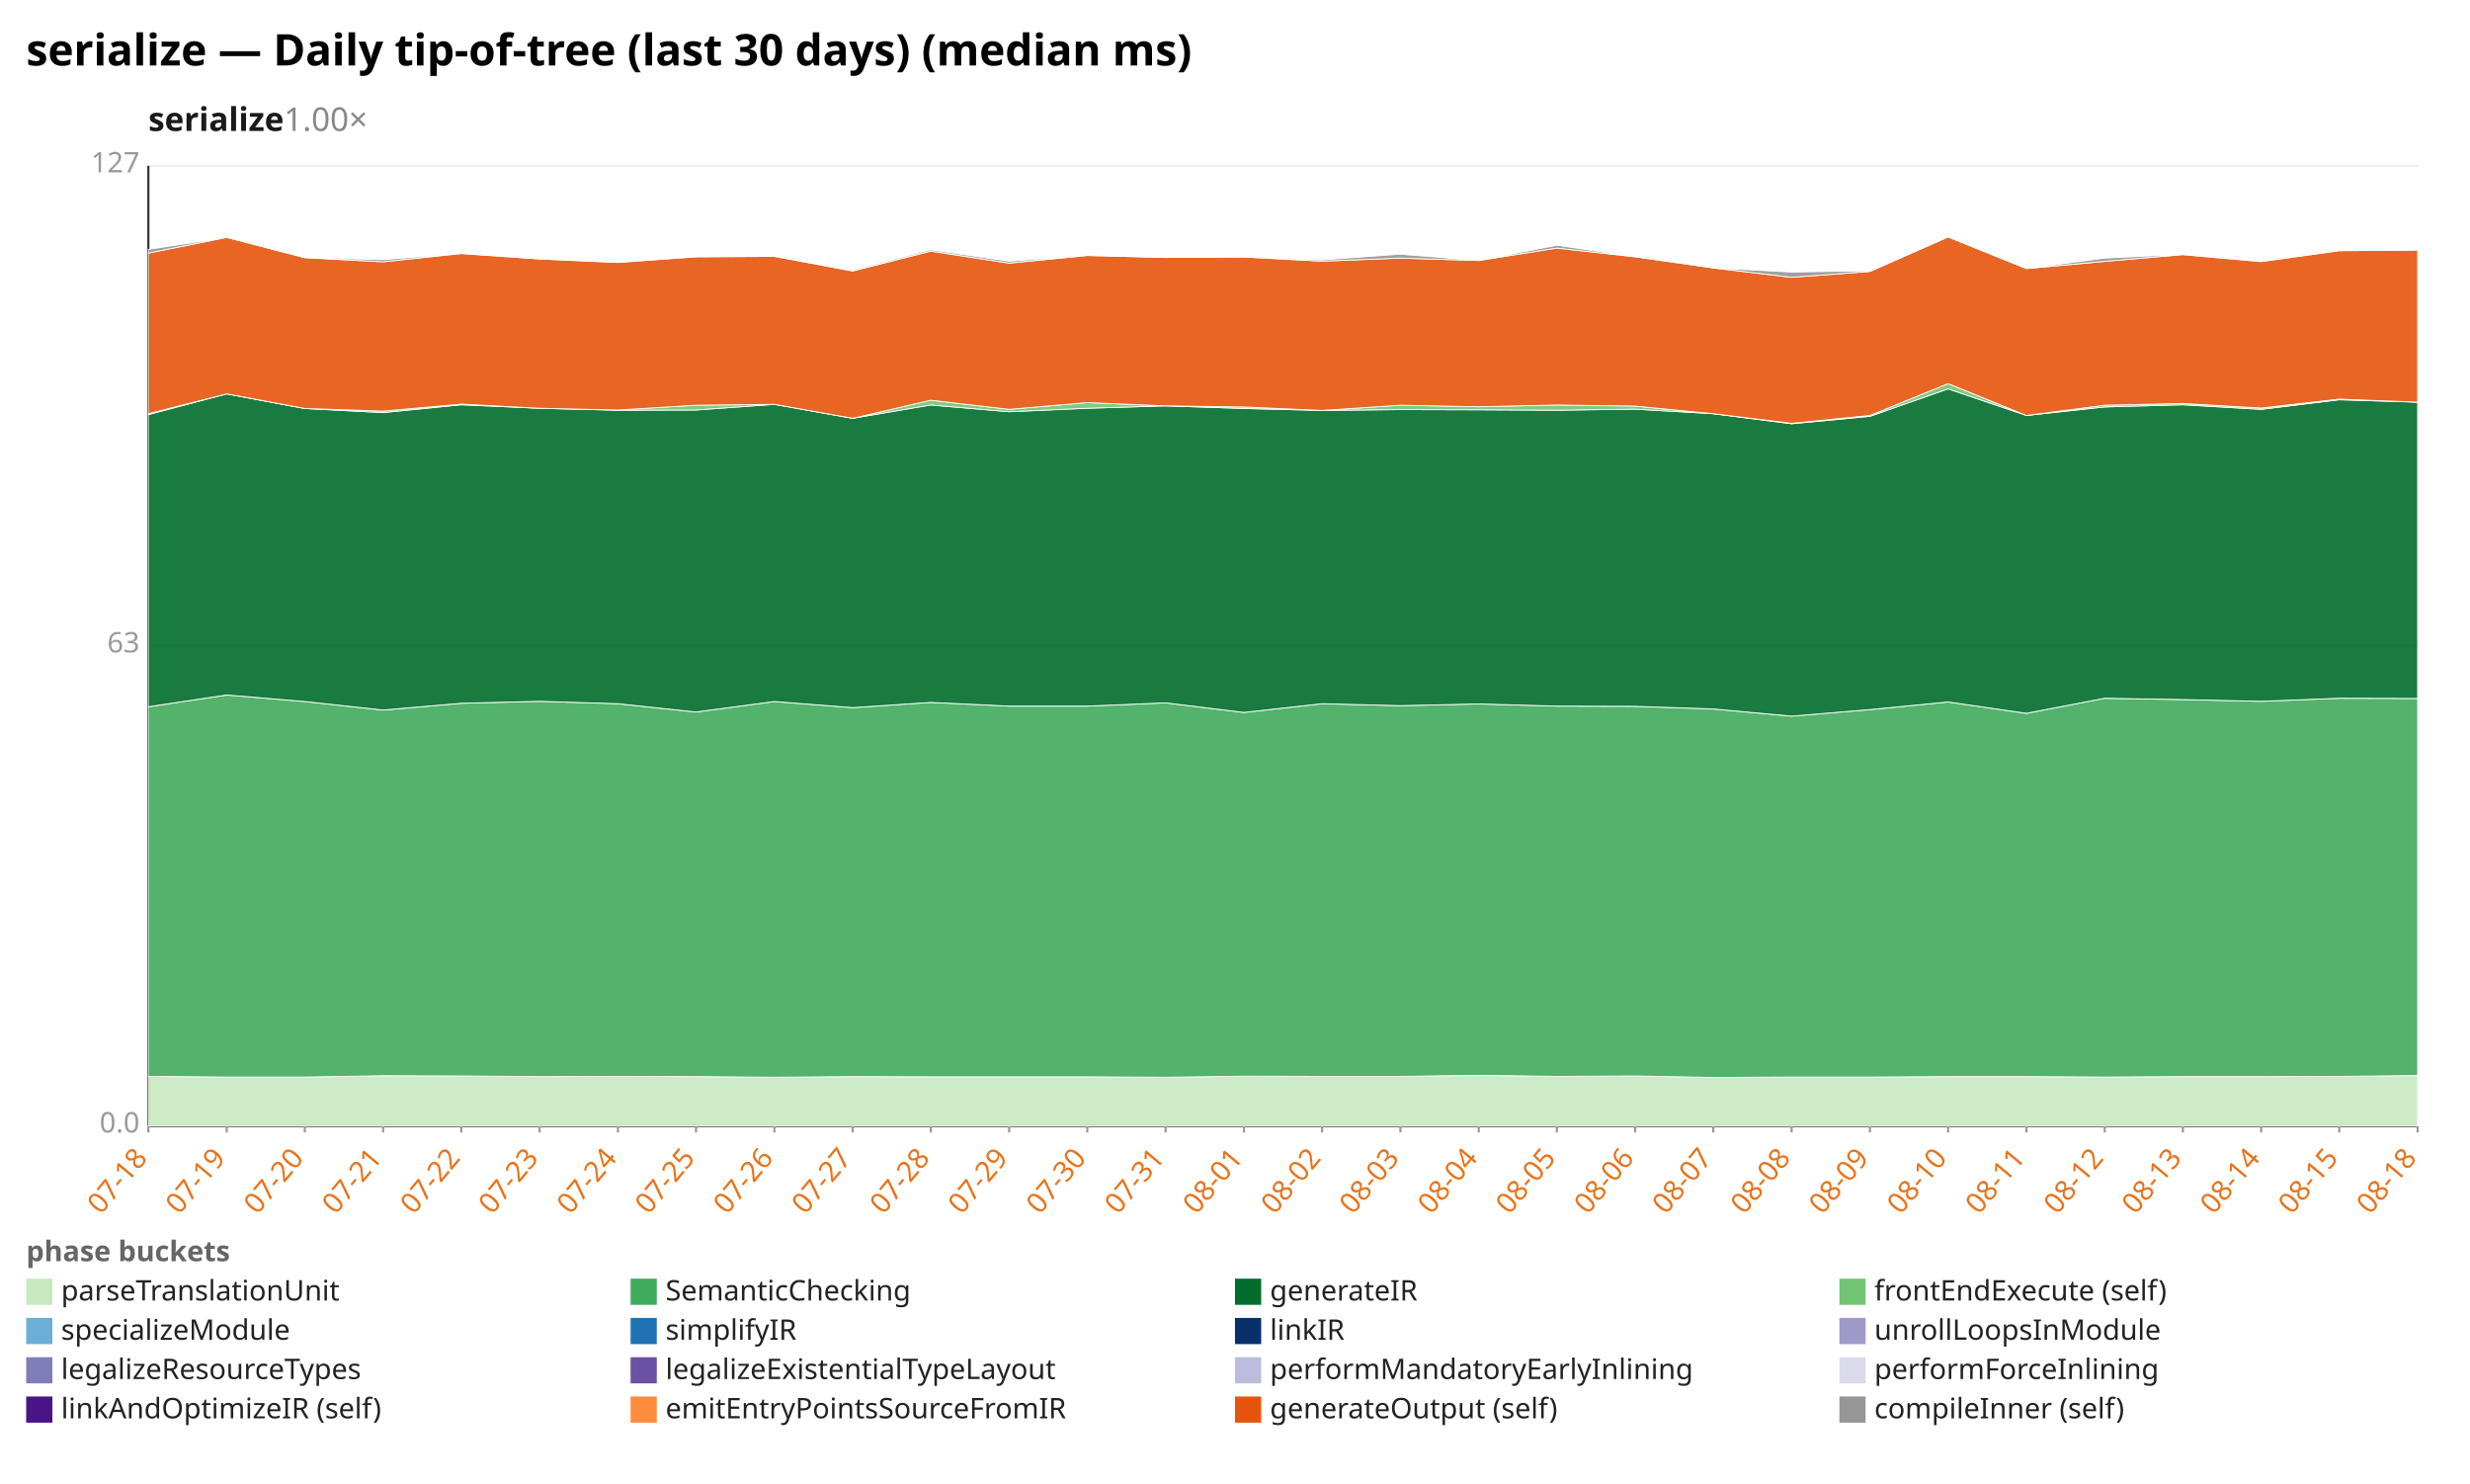
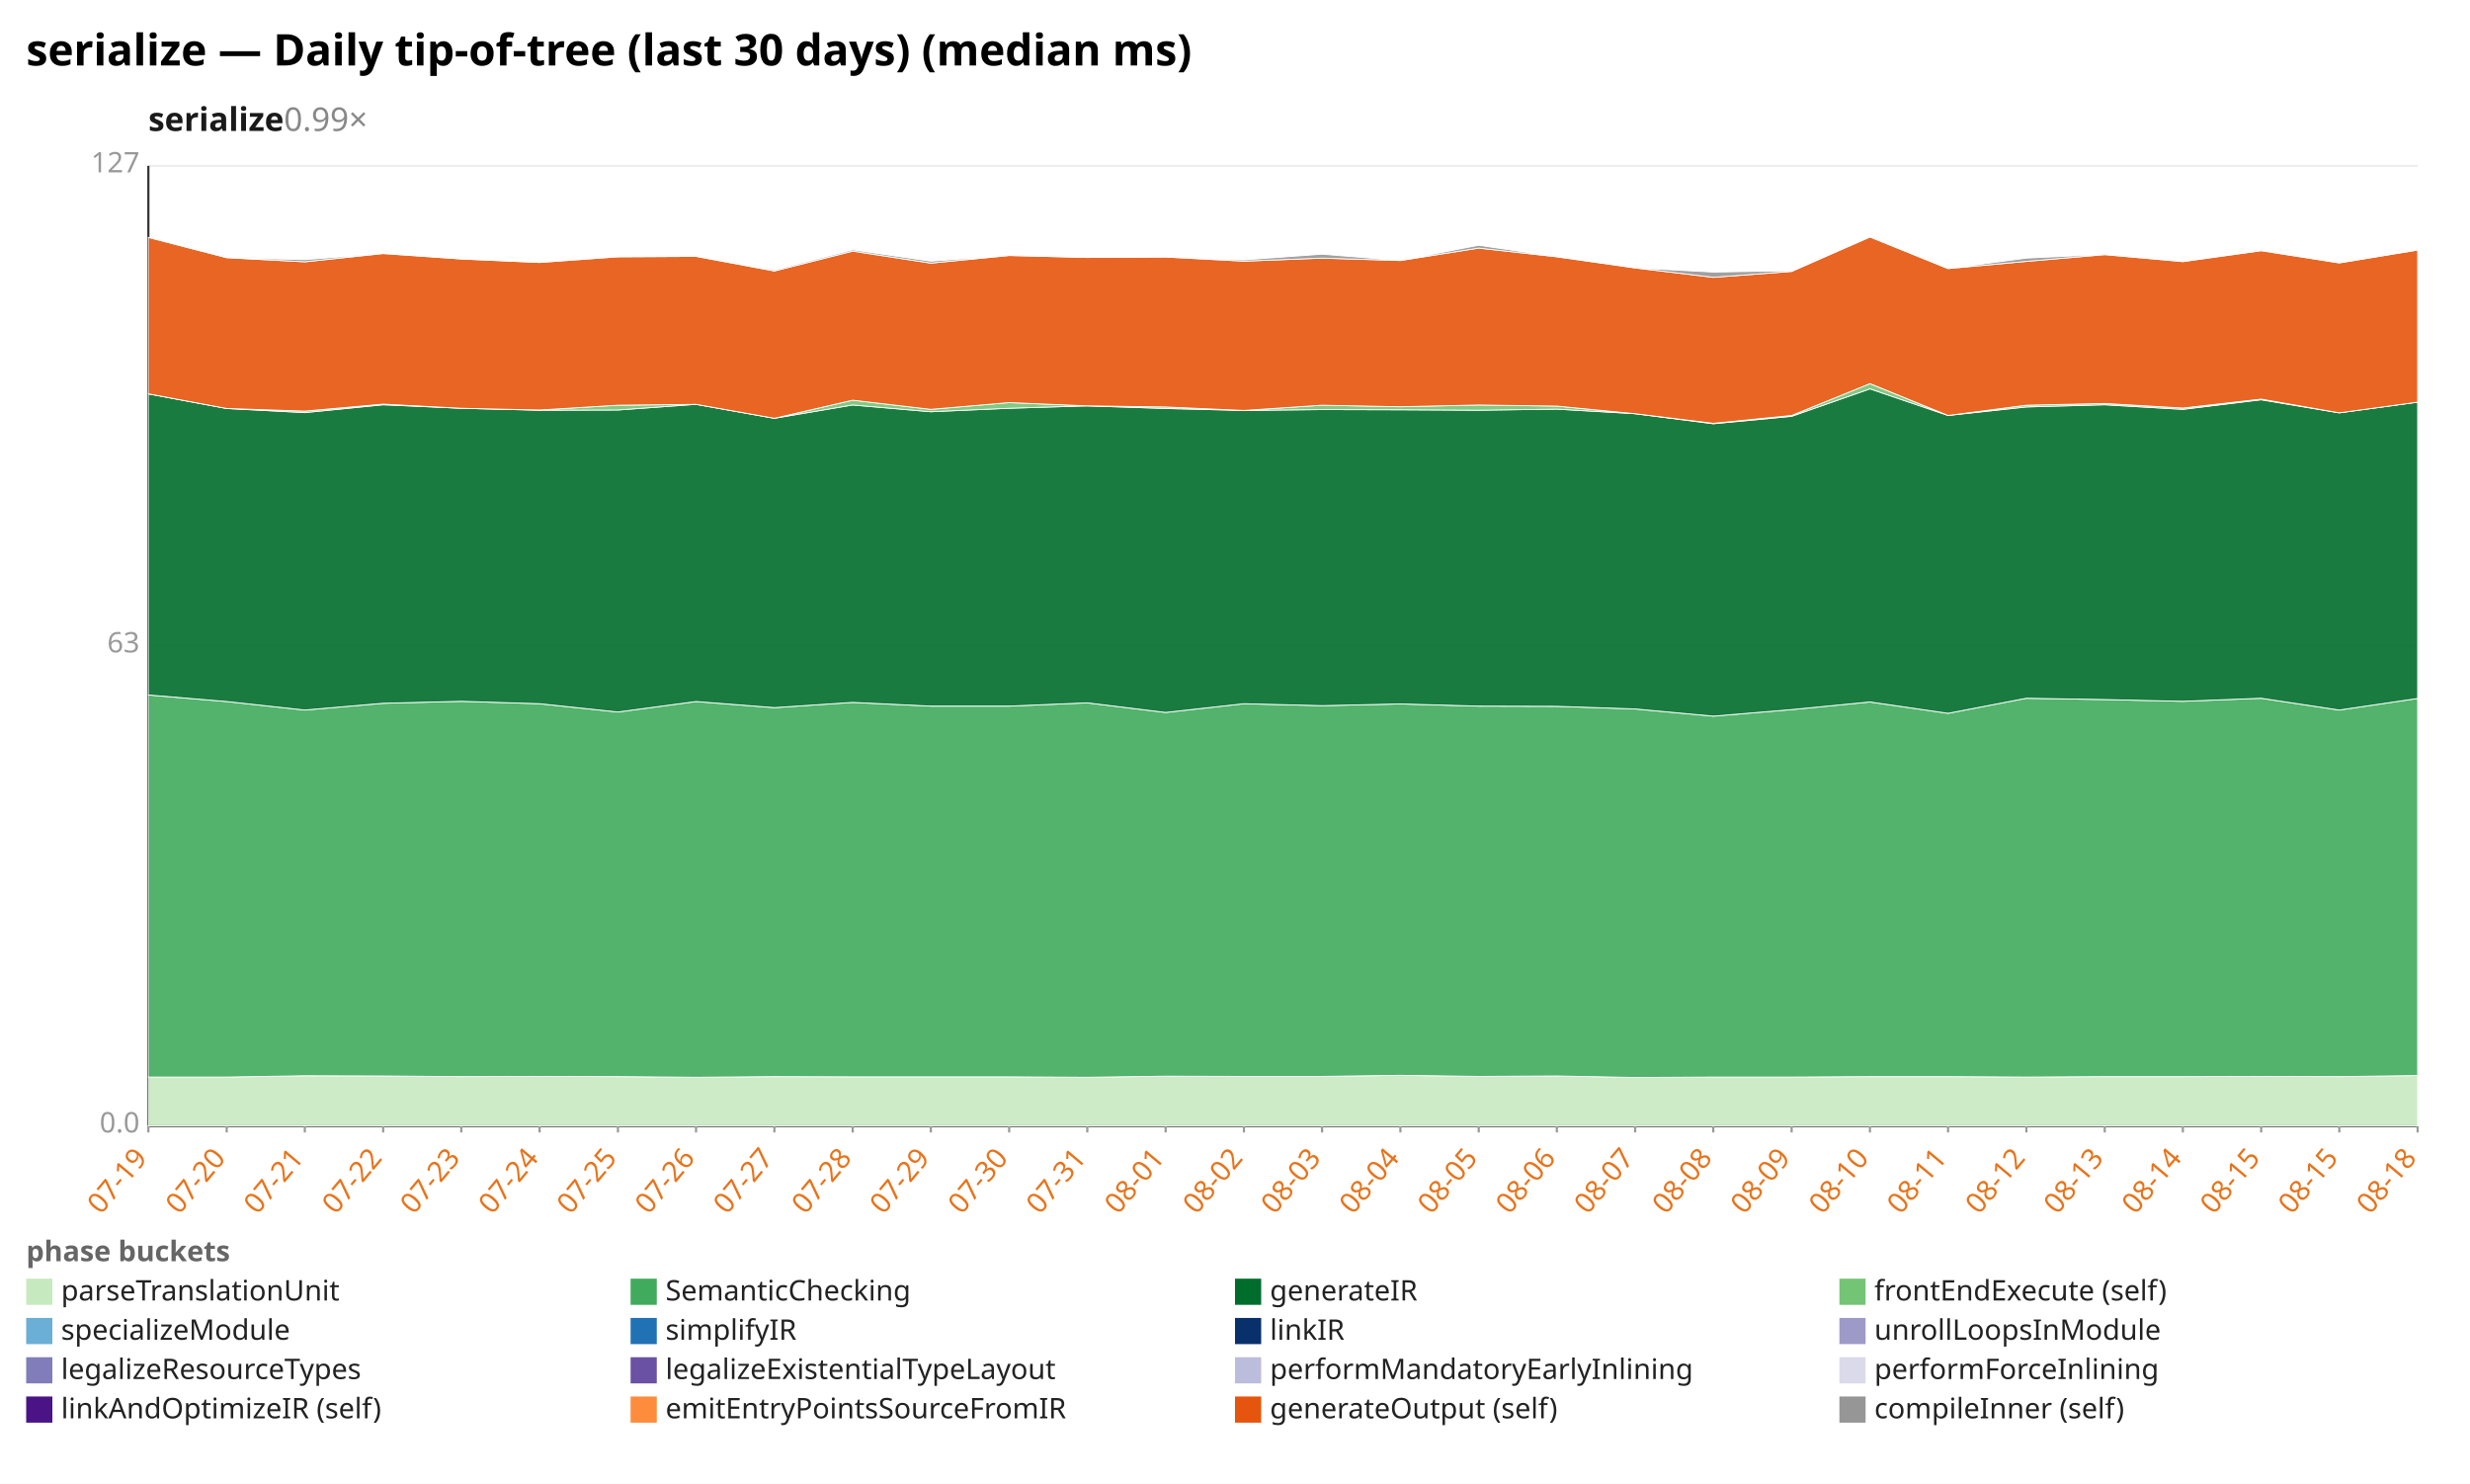
<svg xmlns="http://www.w3.org/2000/svg" width="1132" height="680" viewBox="0 0 1132 680" preserveAspectRatio="xMidYMid meet" font-family="sans-serif" font-size="13">
  <rect width="1132" height="680" fill="white" />
  <text x="12" y="30" font-size="20" font-weight="bold">serialize — Daily tip-of-tree (last 30 days) (median ms)</text>
-   <text x="68" y="60" font-size="15" font-weight="600" fill="#1a1a1a">serialize<tspan fill="#888" font-weight="400" text-decoration="none">  1.00×</tspan>
+   <text x="68" y="60" font-size="15" font-weight="600" fill="#1a1a1a">serialize<tspan fill="#888" font-weight="400" text-decoration="none">  0.99×</tspan>
  </text>
  <line x1="68.0" y1="516.0" x2="1108.0" y2="516.0" stroke="#eee" />
  <text x="64.0" y="519.0" text-anchor="end" fill="#999">0.0</text>
  <line x1="68.0" y1="296.0" x2="1108.0" y2="296.0" stroke="#eee" />
  <text x="64.0" y="299.0" text-anchor="end" fill="#999">63</text>
  <line x1="68.0" y1="76.0" x2="1108.0" y2="76.0" stroke="#eee" />
  <text x="64.0" y="79.0" text-anchor="end" fill="#999">127</text>
  <line x1="68.0" y1="76.0" x2="68.0" y2="516.0" stroke="#333" />
  <line x1="68.0" y1="516.0" x2="1108.0" y2="516.0" stroke="#333" />
  <line x1="68.0" y1="516.0" x2="68.0" y2="519.0" stroke="#999" />
-   <text x="68.0" y="531.0" text-anchor="end" fill="#e8731a" transform="rotate(-50 68.0 531.0)">07-18</text>
+   <text x="68.0" y="531.0" text-anchor="end" fill="#e8731a" transform="rotate(-50 68.0 531.0)">07-19</text>
  <line x1="103.9" y1="516.0" x2="103.9" y2="519.0" stroke="#999" />
-   <text x="103.9" y="531.0" text-anchor="end" fill="#e8731a" transform="rotate(-50 103.9 531.0)">07-19</text>
+   <text x="103.9" y="531.0" text-anchor="end" fill="#e8731a" transform="rotate(-50 103.9 531.0)">07-20</text>
  <line x1="139.7" y1="516.0" x2="139.7" y2="519.0" stroke="#999" />
-   <text x="139.7" y="531.0" text-anchor="end" fill="#e8731a" transform="rotate(-50 139.7 531.0)">07-20</text>
+   <text x="139.7" y="531.0" text-anchor="end" fill="#e8731a" transform="rotate(-50 139.7 531.0)">07-21</text>
  <line x1="175.6" y1="516.0" x2="175.6" y2="519.0" stroke="#999" />
-   <text x="175.6" y="531.0" text-anchor="end" fill="#e8731a" transform="rotate(-50 175.6 531.0)">07-21</text>
+   <text x="175.6" y="531.0" text-anchor="end" fill="#e8731a" transform="rotate(-50 175.6 531.0)">07-22</text>
  <line x1="211.4" y1="516.0" x2="211.4" y2="519.0" stroke="#999" />
-   <text x="211.4" y="531.0" text-anchor="end" fill="#e8731a" transform="rotate(-50 211.4 531.0)">07-22</text>
+   <text x="211.4" y="531.0" text-anchor="end" fill="#e8731a" transform="rotate(-50 211.4 531.0)">07-23</text>
  <line x1="247.3" y1="516.0" x2="247.3" y2="519.0" stroke="#999" />
-   <text x="247.3" y="531.0" text-anchor="end" fill="#e8731a" transform="rotate(-50 247.3 531.0)">07-23</text>
+   <text x="247.3" y="531.0" text-anchor="end" fill="#e8731a" transform="rotate(-50 247.3 531.0)">07-24</text>
  <line x1="283.2" y1="516.0" x2="283.2" y2="519.0" stroke="#999" />
-   <text x="283.2" y="531.0" text-anchor="end" fill="#e8731a" transform="rotate(-50 283.2 531.0)">07-24</text>
+   <text x="283.2" y="531.0" text-anchor="end" fill="#e8731a" transform="rotate(-50 283.2 531.0)">07-25</text>
  <line x1="319.0" y1="516.0" x2="319.0" y2="519.0" stroke="#999" />
-   <text x="319.0" y="531.0" text-anchor="end" fill="#e8731a" transform="rotate(-50 319.0 531.0)">07-25</text>
+   <text x="319.0" y="531.0" text-anchor="end" fill="#e8731a" transform="rotate(-50 319.0 531.0)">07-26</text>
  <line x1="354.9" y1="516.0" x2="354.9" y2="519.0" stroke="#999" />
-   <text x="354.9" y="531.0" text-anchor="end" fill="#e8731a" transform="rotate(-50 354.9 531.0)">07-26</text>
+   <text x="354.9" y="531.0" text-anchor="end" fill="#e8731a" transform="rotate(-50 354.9 531.0)">07-27</text>
  <line x1="390.8" y1="516.0" x2="390.8" y2="519.0" stroke="#999" />
-   <text x="390.8" y="531.0" text-anchor="end" fill="#e8731a" transform="rotate(-50 390.8 531.0)">07-27</text>
+   <text x="390.8" y="531.0" text-anchor="end" fill="#e8731a" transform="rotate(-50 390.8 531.0)">07-28</text>
  <line x1="426.6" y1="516.0" x2="426.6" y2="519.0" stroke="#999" />
-   <text x="426.6" y="531.0" text-anchor="end" fill="#e8731a" transform="rotate(-50 426.6 531.0)">07-28</text>
+   <text x="426.6" y="531.0" text-anchor="end" fill="#e8731a" transform="rotate(-50 426.6 531.0)">07-29</text>
  <line x1="462.5" y1="516.0" x2="462.5" y2="519.0" stroke="#999" />
-   <text x="462.5" y="531.0" text-anchor="end" fill="#e8731a" transform="rotate(-50 462.5 531.0)">07-29</text>
+   <text x="462.5" y="531.0" text-anchor="end" fill="#e8731a" transform="rotate(-50 462.5 531.0)">07-30</text>
  <line x1="498.3" y1="516.0" x2="498.3" y2="519.0" stroke="#999" />
-   <text x="498.3" y="531.0" text-anchor="end" fill="#e8731a" transform="rotate(-50 498.3 531.0)">07-30</text>
+   <text x="498.3" y="531.0" text-anchor="end" fill="#e8731a" transform="rotate(-50 498.3 531.0)">07-31</text>
  <line x1="534.2" y1="516.0" x2="534.2" y2="519.0" stroke="#999" />
-   <text x="534.2" y="531.0" text-anchor="end" fill="#e8731a" transform="rotate(-50 534.2 531.0)">07-31</text>
+   <text x="534.2" y="531.0" text-anchor="end" fill="#e8731a" transform="rotate(-50 534.2 531.0)">08-01</text>
  <line x1="570.1" y1="516.0" x2="570.1" y2="519.0" stroke="#999" />
-   <text x="570.1" y="531.0" text-anchor="end" fill="#e8731a" transform="rotate(-50 570.1 531.0)">08-01</text>
+   <text x="570.1" y="531.0" text-anchor="end" fill="#e8731a" transform="rotate(-50 570.1 531.0)">08-02</text>
  <line x1="605.9" y1="516.0" x2="605.9" y2="519.0" stroke="#999" />
-   <text x="605.9" y="531.0" text-anchor="end" fill="#e8731a" transform="rotate(-50 605.9 531.0)">08-02</text>
+   <text x="605.9" y="531.0" text-anchor="end" fill="#e8731a" transform="rotate(-50 605.9 531.0)">08-03</text>
  <line x1="641.8" y1="516.0" x2="641.8" y2="519.0" stroke="#999" />
-   <text x="641.8" y="531.0" text-anchor="end" fill="#e8731a" transform="rotate(-50 641.8 531.0)">08-03</text>
+   <text x="641.8" y="531.0" text-anchor="end" fill="#e8731a" transform="rotate(-50 641.8 531.0)">08-04</text>
  <line x1="677.7" y1="516.0" x2="677.7" y2="519.0" stroke="#999" />
-   <text x="677.7" y="531.0" text-anchor="end" fill="#e8731a" transform="rotate(-50 677.7 531.0)">08-04</text>
+   <text x="677.7" y="531.0" text-anchor="end" fill="#e8731a" transform="rotate(-50 677.7 531.0)">08-05</text>
  <line x1="713.5" y1="516.0" x2="713.5" y2="519.0" stroke="#999" />
-   <text x="713.5" y="531.0" text-anchor="end" fill="#e8731a" transform="rotate(-50 713.5 531.0)">08-05</text>
+   <text x="713.5" y="531.0" text-anchor="end" fill="#e8731a" transform="rotate(-50 713.5 531.0)">08-06</text>
  <line x1="749.4" y1="516.0" x2="749.4" y2="519.0" stroke="#999" />
-   <text x="749.4" y="531.0" text-anchor="end" fill="#e8731a" transform="rotate(-50 749.4 531.0)">08-06</text>
+   <text x="749.4" y="531.0" text-anchor="end" fill="#e8731a" transform="rotate(-50 749.4 531.0)">08-07</text>
  <line x1="785.2" y1="516.0" x2="785.2" y2="519.0" stroke="#999" />
-   <text x="785.2" y="531.0" text-anchor="end" fill="#e8731a" transform="rotate(-50 785.2 531.0)">08-07</text>
+   <text x="785.2" y="531.0" text-anchor="end" fill="#e8731a" transform="rotate(-50 785.2 531.0)">08-08</text>
  <line x1="821.1" y1="516.0" x2="821.1" y2="519.0" stroke="#999" />
-   <text x="821.1" y="531.0" text-anchor="end" fill="#e8731a" transform="rotate(-50 821.1 531.0)">08-08</text>
+   <text x="821.1" y="531.0" text-anchor="end" fill="#e8731a" transform="rotate(-50 821.1 531.0)">08-09</text>
  <line x1="857.0" y1="516.0" x2="857.0" y2="519.0" stroke="#999" />
-   <text x="857.0" y="531.0" text-anchor="end" fill="#e8731a" transform="rotate(-50 857.0 531.0)">08-09</text>
+   <text x="857.0" y="531.0" text-anchor="end" fill="#e8731a" transform="rotate(-50 857.0 531.0)">08-10</text>
  <line x1="892.8" y1="516.0" x2="892.8" y2="519.0" stroke="#999" />
-   <text x="892.8" y="531.0" text-anchor="end" fill="#e8731a" transform="rotate(-50 892.8 531.0)">08-10</text>
+   <text x="892.8" y="531.0" text-anchor="end" fill="#e8731a" transform="rotate(-50 892.8 531.0)">08-11</text>
  <line x1="928.7" y1="516.0" x2="928.7" y2="519.0" stroke="#999" />
-   <text x="928.7" y="531.0" text-anchor="end" fill="#e8731a" transform="rotate(-50 928.7 531.0)">08-11</text>
+   <text x="928.7" y="531.0" text-anchor="end" fill="#e8731a" transform="rotate(-50 928.7 531.0)">08-12</text>
  <line x1="964.6" y1="516.0" x2="964.6" y2="519.0" stroke="#999" />
-   <text x="964.6" y="531.0" text-anchor="end" fill="#e8731a" transform="rotate(-50 964.6 531.0)">08-12</text>
+   <text x="964.6" y="531.0" text-anchor="end" fill="#e8731a" transform="rotate(-50 964.6 531.0)">08-13</text>
  <line x1="1000.4" y1="516.0" x2="1000.4" y2="519.0" stroke="#999" />
-   <text x="1000.4" y="531.0" text-anchor="end" fill="#e8731a" transform="rotate(-50 1000.4 531.0)">08-13</text>
+   <text x="1000.4" y="531.0" text-anchor="end" fill="#e8731a" transform="rotate(-50 1000.4 531.0)">08-14</text>
  <line x1="1036.3" y1="516.0" x2="1036.3" y2="519.0" stroke="#999" />
-   <text x="1036.3" y="531.0" text-anchor="end" fill="#e8731a" transform="rotate(-50 1036.3 531.0)">08-14</text>
+   <text x="1036.3" y="531.0" text-anchor="end" fill="#e8731a" transform="rotate(-50 1036.3 531.0)">08-15</text>
  <line x1="1072.1" y1="516.0" x2="1072.1" y2="519.0" stroke="#999" />
  <text x="1072.1" y="531.0" text-anchor="end" fill="#e8731a" transform="rotate(-50 1072.1 531.0)">08-15</text>
  <line x1="1108.0" y1="516.0" x2="1108.0" y2="519.0" stroke="#999" />
  <text x="1108.0" y="531.0" text-anchor="end" fill="#e8731a" transform="rotate(-50 1108.0 531.0)">08-18</text>
-   <polygon points="68.0,493.3 103.9,493.6 139.7,493.6 175.6,493.0 211.4,493.1 247.3,493.4 283.2,493.3 319.0,493.4 354.9,493.7 390.8,493.4 426.6,493.5 462.5,493.5 498.3,493.5 534.2,493.7 570.1,493.2 605.9,493.3 641.8,493.3 677.7,492.8 713.5,493.3 749.4,493.1 785.2,493.8 821.1,493.6 857.0,493.6 892.8,493.4 928.7,493.4 964.6,493.6 1000.4,493.4 1036.3,493.4 1072.1,493.3 1108.0,492.9 1108.0,516.0 1072.1,516.0 1036.3,516.0 1000.4,516.0 964.6,516.0 928.7,516.0 892.8,516.0 857.0,516.0 821.1,516.0 785.2,516.0 749.4,516.0 713.5,516.0 677.7,516.0 641.8,516.0 605.9,516.0 570.1,516.0 534.2,516.0 498.3,516.0 462.5,516.0 426.6,516.0 390.8,516.0 354.9,516.0 319.0,516.0 283.2,516.0 247.3,516.0 211.4,516.0 175.6,516.0 139.7,516.0 103.9,516.0 68.0,516.0" fill="#c7e9c0" fill-opacity="0.9" stroke="#fff" stroke-width="0.4" />
-   <polygon points="68.0,323.9 103.9,318.5 139.7,321.5 175.6,325.4 211.4,322.3 247.3,321.4 283.2,322.5 319.0,326.3 354.9,321.5 390.8,324.3 426.6,321.9 462.5,323.6 498.3,323.6 534.2,322.1 570.1,326.5 605.9,322.5 641.8,323.4 677.7,322.6 713.5,323.6 749.4,323.7 785.2,324.9 821.1,328.2 857.0,325.2 892.8,321.7 928.7,326.9 964.6,320.0 1000.4,320.6 1036.3,321.4 1072.1,320.0 1108.0,320.1 1108.0,492.9 1072.1,493.3 1036.3,493.4 1000.4,493.4 964.6,493.6 928.7,493.4 892.8,493.4 857.0,493.6 821.1,493.6 785.2,493.8 749.4,493.1 713.5,493.3 677.7,492.8 641.8,493.3 605.9,493.3 570.1,493.2 534.2,493.7 498.3,493.5 462.5,493.5 426.6,493.5 390.8,493.4 354.9,493.7 319.0,493.4 283.2,493.3 247.3,493.4 211.4,493.1 175.6,493.0 139.7,493.6 103.9,493.6 68.0,493.3" fill="#41ab5d" fill-opacity="0.9" stroke="#fff" stroke-width="0.4" />
-   <polygon points="68.0,190.0 103.9,180.5 139.7,187.2 175.6,189.1 211.4,185.5 247.3,187.1 283.2,188.0 319.0,187.9 354.9,185.3 390.8,191.7 426.6,185.6 462.5,188.7 498.3,187.1 534.2,186.0 570.1,187.2 605.9,188.1 641.8,187.7 677.7,187.8 713.5,188.0 749.4,187.5 785.2,189.6 821.1,194.2 857.0,190.8 892.8,178.2 928.7,190.4 964.6,186.5 1000.4,185.5 1036.3,187.6 1072.1,183.2 1108.0,184.3 1108.0,320.1 1072.1,320.0 1036.3,321.4 1000.4,320.6 964.6,320.0 928.7,326.9 892.8,321.7 857.0,325.2 821.1,328.2 785.2,324.9 749.4,323.7 713.5,323.6 677.7,322.6 641.8,323.4 605.9,322.5 570.1,326.5 534.2,322.1 498.3,323.6 462.5,323.6 426.6,321.9 390.8,324.3 354.9,321.5 319.0,326.3 283.2,322.5 247.3,321.4 211.4,322.3 175.6,325.4 139.7,321.5 103.9,318.5 68.0,323.9" fill="#006d2c" fill-opacity="0.9" stroke="#fff" stroke-width="0.4" />
-   <polygon points="68.0,189.6 103.9,180.5 139.7,187.2 175.6,188.4 211.4,185.2 247.3,187.1 283.2,187.9 319.0,185.7 354.9,185.3 390.8,191.7 426.6,183.4 462.5,187.6 498.3,184.5 534.2,186.0 570.1,186.5 605.9,188.1 641.8,185.7 677.7,186.4 713.5,185.6 749.4,186.1 785.2,189.6 821.1,194.0 857.0,190.4 892.8,175.8 928.7,190.4 964.6,185.7 1000.4,184.9 1036.3,187.0 1072.1,182.9 1108.0,184.3 1108.0,184.3 1072.1,183.2 1036.3,187.6 1000.4,185.5 964.6,186.5 928.7,190.4 892.8,178.2 857.0,190.8 821.1,194.2 785.2,189.6 749.4,187.5 713.5,188.0 677.7,187.8 641.8,187.7 605.9,188.1 570.1,187.2 534.2,186.0 498.3,187.1 462.5,188.7 426.6,185.6 390.8,191.7 354.9,185.3 319.0,187.9 283.2,188.0 247.3,187.1 211.4,185.5 175.6,189.1 139.7,187.2 103.9,180.5 68.0,190.0" fill="#74c476" fill-opacity="0.9" stroke="#fff" stroke-width="0.4" />
-   <polygon points="68.0,116.0 103.9,108.8 139.7,118.1 175.6,120.0 211.4,116.2 247.3,118.7 283.2,120.3 319.0,117.7 354.9,117.5 390.8,124.2 426.6,115.1 462.5,120.6 498.3,117.1 534.2,118.0 570.1,117.8 605.9,119.7 641.8,118.3 677.7,119.4 713.5,113.7 749.4,117.7 785.2,122.8 821.1,127.1 857.0,124.4 892.8,108.6 928.7,123.1 964.6,119.8 1000.4,116.7 1036.3,119.9 1072.1,114.9 1108.0,114.6 1108.0,184.3 1072.1,182.9 1036.3,187.0 1000.4,184.9 964.6,185.7 928.7,190.4 892.8,175.8 857.0,190.4 821.1,194.0 785.2,189.6 749.4,186.1 713.5,185.6 677.7,186.4 641.8,185.7 605.9,188.1 570.1,186.5 534.2,186.0 498.3,184.5 462.5,187.6 426.6,183.4 390.8,191.7 354.9,185.3 319.0,185.7 283.2,187.9 247.3,187.1 211.4,185.2 175.6,188.4 139.7,187.2 103.9,180.5 68.0,189.6" fill="#e6550d" fill-opacity="0.9" stroke="#fff" stroke-width="0.4" />
-   <polygon points="68.0,114.3 103.9,108.8 139.7,118.1 175.6,119.0 211.4,116.2 247.3,118.7 283.2,120.3 319.0,117.4 354.9,117.5 390.8,123.7 426.6,114.5 462.5,119.7 498.3,117.1 534.2,118.0 570.1,117.8 605.9,119.1 641.8,116.5 677.7,119.4 713.5,112.4 749.4,117.7 785.2,122.8 821.1,124.7 857.0,124.1 892.8,108.6 928.7,123.1 964.6,118.3 1000.4,116.6 1036.3,119.8 1072.1,114.8 1108.0,114.6 1108.0,114.6 1072.1,114.9 1036.3,119.9 1000.4,116.7 964.6,119.8 928.7,123.1 892.8,108.6 857.0,124.4 821.1,127.1 785.2,122.8 749.4,117.7 713.5,113.7 677.7,119.4 641.8,118.3 605.9,119.7 570.1,117.8 534.2,118.0 498.3,117.1 462.5,120.6 426.6,115.1 390.8,124.2 354.9,117.5 319.0,117.7 283.2,120.3 247.3,118.7 211.4,116.2 175.6,120.0 139.7,118.1 103.9,108.8 68.0,116.0" fill="#969696" fill-opacity="0.9" stroke="#fff" stroke-width="0.4" />
+   <polygon points="68.0,493.6 103.9,493.6 139.7,493.0 175.6,493.1 211.4,493.4 247.3,493.3 283.2,493.4 319.0,493.7 354.9,493.4 390.8,493.5 426.6,493.5 462.5,493.5 498.3,493.7 534.2,493.2 570.1,493.3 605.9,493.3 641.8,492.8 677.7,493.3 713.5,493.1 749.4,493.8 785.2,493.6 821.1,493.6 857.0,493.4 892.8,493.4 928.7,493.6 964.6,493.4 1000.4,493.4 1036.3,493.3 1072.1,493.4 1108.0,492.9 1108.0,516.0 1072.1,516.0 1036.3,516.0 1000.4,516.0 964.6,516.0 928.7,516.0 892.8,516.0 857.0,516.0 821.1,516.0 785.2,516.0 749.4,516.0 713.5,516.0 677.7,516.0 641.8,516.0 605.9,516.0 570.1,516.0 534.2,516.0 498.3,516.0 462.5,516.0 426.6,516.0 390.8,516.0 354.9,516.0 319.0,516.0 283.2,516.0 247.3,516.0 211.4,516.0 175.6,516.0 139.7,516.0 103.9,516.0 68.0,516.0" fill="#c7e9c0" fill-opacity="0.9" stroke="#fff" stroke-width="0.4" />
+   <polygon points="68.0,318.5 103.9,321.5 139.7,325.4 175.6,322.3 211.4,321.4 247.3,322.5 283.2,326.3 319.0,321.5 354.9,324.3 390.8,321.9 426.6,323.6 462.5,323.6 498.3,322.1 534.2,326.5 570.1,322.5 605.9,323.4 641.8,322.6 677.7,323.6 713.5,323.7 749.4,324.9 785.2,328.2 821.1,325.2 857.0,321.7 892.8,326.9 928.7,320.0 964.6,320.6 1000.4,321.4 1036.3,320.0 1072.1,325.4 1108.0,320.1 1108.0,492.9 1072.1,493.4 1036.3,493.3 1000.4,493.4 964.6,493.4 928.7,493.6 892.8,493.4 857.0,493.4 821.1,493.6 785.2,493.6 749.4,493.8 713.5,493.1 677.7,493.3 641.8,492.8 605.9,493.3 570.1,493.3 534.2,493.2 498.3,493.7 462.5,493.5 426.6,493.5 390.8,493.5 354.9,493.4 319.0,493.7 283.2,493.4 247.3,493.3 211.4,493.4 175.6,493.1 139.7,493.0 103.9,493.6 68.0,493.6" fill="#41ab5d" fill-opacity="0.9" stroke="#fff" stroke-width="0.4" />
+   <polygon points="68.0,180.5 103.9,187.2 139.7,189.1 175.6,185.5 211.4,187.1 247.3,188.0 283.2,187.9 319.0,185.3 354.9,191.7 390.8,185.6 426.6,188.7 462.5,187.1 498.3,186.0 534.2,187.2 570.1,188.1 605.9,187.7 641.8,187.8 677.7,188.0 713.5,187.5 749.4,189.6 785.2,194.2 821.1,190.8 857.0,178.2 892.8,190.4 928.7,186.5 964.6,185.5 1000.4,187.6 1036.3,183.2 1072.1,189.2 1108.0,184.3 1108.0,320.1 1072.1,325.4 1036.3,320.0 1000.4,321.4 964.6,320.6 928.7,320.0 892.8,326.9 857.0,321.7 821.1,325.2 785.2,328.2 749.4,324.9 713.5,323.7 677.7,323.6 641.8,322.6 605.9,323.4 570.1,322.5 534.2,326.5 498.3,322.1 462.5,323.6 426.6,323.6 390.8,321.9 354.9,324.3 319.0,321.5 283.2,326.3 247.3,322.5 211.4,321.4 175.6,322.3 139.7,325.4 103.9,321.5 68.0,318.5" fill="#006d2c" fill-opacity="0.9" stroke="#fff" stroke-width="0.4" />
+   <polygon points="68.0,180.5 103.9,187.2 139.7,188.4 175.6,185.2 211.4,187.1 247.3,187.9 283.2,185.7 319.0,185.3 354.9,191.7 390.8,183.4 426.6,187.6 462.5,184.5 498.3,186.0 534.2,186.5 570.1,188.1 605.9,185.7 641.8,186.4 677.7,185.6 713.5,186.1 749.4,189.6 785.2,194.0 821.1,190.4 857.0,175.8 892.8,190.4 928.7,185.7 964.6,184.9 1000.4,187.0 1036.3,182.9 1072.1,189.2 1108.0,184.3 1108.0,184.3 1072.1,189.2 1036.3,183.2 1000.4,187.6 964.6,185.5 928.7,186.5 892.8,190.4 857.0,178.2 821.1,190.8 785.2,194.2 749.4,189.6 713.5,187.5 677.7,188.0 641.8,187.8 605.9,187.7 570.1,188.1 534.2,187.2 498.3,186.0 462.5,187.1 426.6,188.7 390.8,185.6 354.9,191.7 319.0,185.3 283.2,187.9 247.3,188.0 211.4,187.1 175.6,185.5 139.7,189.1 103.9,187.2 68.0,180.5" fill="#74c476" fill-opacity="0.9" stroke="#fff" stroke-width="0.4" />
+   <polygon points="68.0,108.8 103.9,118.1 139.7,120.0 175.6,116.2 211.4,118.7 247.3,120.3 283.2,117.7 319.0,117.5 354.9,124.2 390.8,115.1 426.6,120.6 462.5,117.1 498.3,118.0 534.2,117.8 570.1,119.7 605.9,118.3 641.8,119.4 677.7,113.7 713.5,117.7 749.4,122.8 785.2,127.1 821.1,124.4 857.0,108.6 892.8,123.1 928.7,119.8 964.6,116.7 1000.4,119.9 1036.3,114.9 1072.1,120.5 1108.0,114.6 1108.0,184.3 1072.1,189.2 1036.3,182.9 1000.4,187.0 964.6,184.9 928.7,185.7 892.8,190.4 857.0,175.8 821.1,190.4 785.2,194.0 749.4,189.6 713.5,186.1 677.7,185.6 641.8,186.4 605.9,185.7 570.1,188.1 534.2,186.5 498.3,186.0 462.5,184.5 426.6,187.6 390.8,183.4 354.9,191.7 319.0,185.3 283.2,185.7 247.3,187.9 211.4,187.1 175.6,185.2 139.7,188.4 103.9,187.2 68.0,180.5" fill="#e6550d" fill-opacity="0.9" stroke="#fff" stroke-width="0.4" />
+   <polygon points="68.0,108.8 103.9,118.1 139.7,119.0 175.6,116.2 211.4,118.7 247.3,120.3 283.2,117.4 319.0,117.5 354.9,123.7 390.8,114.5 426.6,119.7 462.5,117.1 498.3,118.0 534.2,117.8 570.1,119.1 605.9,116.5 641.8,119.4 677.7,112.4 713.5,117.7 749.4,122.8 785.2,124.7 821.1,124.1 857.0,108.6 892.8,123.1 928.7,118.3 964.6,116.6 1000.4,119.8 1036.3,114.8 1072.1,120.5 1108.0,114.6 1108.0,114.6 1072.1,120.5 1036.3,114.9 1000.4,119.9 964.6,116.7 928.7,119.8 892.8,123.1 857.0,108.6 821.1,124.4 785.2,127.1 749.4,122.8 713.5,117.7 677.7,113.7 641.8,119.4 605.9,118.3 570.1,119.7 534.2,117.8 498.3,118.0 462.5,117.1 426.6,120.6 390.8,115.1 354.9,124.2 319.0,117.5 283.2,117.7 247.3,120.3 211.4,118.7 175.6,116.2 139.7,120.0 103.9,118.1 68.0,108.8" fill="#969696" fill-opacity="0.9" stroke="#fff" stroke-width="0.4" />
  <text x="12" y="578" fill="#666" font-weight="600">phase buckets</text>
  <rect x="12" y="586" width="12" height="12" fill="#c7e9c0" />
  <text x="28" y="596" fill="#222">parseTranslationUnit</text>
  <rect x="289" y="586" width="12" height="12" fill="#41ab5d" />
  <text x="305" y="596" fill="#222">SemanticChecking</text>
  <rect x="566" y="586" width="12" height="12" fill="#006d2c" />
  <text x="582" y="596" fill="#222">generateIR</text>
  <rect x="843" y="586" width="12" height="12" fill="#74c476" />
  <text x="859" y="596" fill="#222">frontEndExecute (self)</text>
  <rect x="12" y="604" width="12" height="12" fill="#6baed6" />
  <text x="28" y="614" fill="#222">specializeModule</text>
  <rect x="289" y="604" width="12" height="12" fill="#2171b5" />
  <text x="305" y="614" fill="#222">simplifyIR</text>
  <rect x="566" y="604" width="12" height="12" fill="#08306b" />
  <text x="582" y="614" fill="#222">linkIR</text>
  <rect x="843" y="604" width="12" height="12" fill="#9e9ac8" />
  <text x="859" y="614" fill="#222">unrollLoopsInModule</text>
  <rect x="12" y="622" width="12" height="12" fill="#807dba" />
  <text x="28" y="632" fill="#222">legalizeResourceTypes</text>
  <rect x="289" y="622" width="12" height="12" fill="#6a51a3" />
  <text x="305" y="632" fill="#222">legalizeExistentialTypeLayout</text>
  <rect x="566" y="622" width="12" height="12" fill="#bcbddc" />
  <text x="582" y="632" fill="#222">performMandatoryEarlyInlining</text>
  <rect x="843" y="622" width="12" height="12" fill="#dadaeb" />
  <text x="859" y="632" fill="#222">performForceInlining</text>
  <rect x="12" y="640" width="12" height="12" fill="#4a1486" />
  <text x="28" y="650" fill="#222">linkAndOptimizeIR (self)</text>
  <rect x="289" y="640" width="12" height="12" fill="#fd8d3c" />
  <text x="305" y="650" fill="#222">emitEntryPointsSourceFromIR</text>
  <rect x="566" y="640" width="12" height="12" fill="#e6550d" />
  <text x="582" y="650" fill="#222">generateOutput (self)</text>
  <rect x="843" y="640" width="12" height="12" fill="#969696" />
  <text x="859" y="650" fill="#222">compileInner (self)</text>
</svg>
